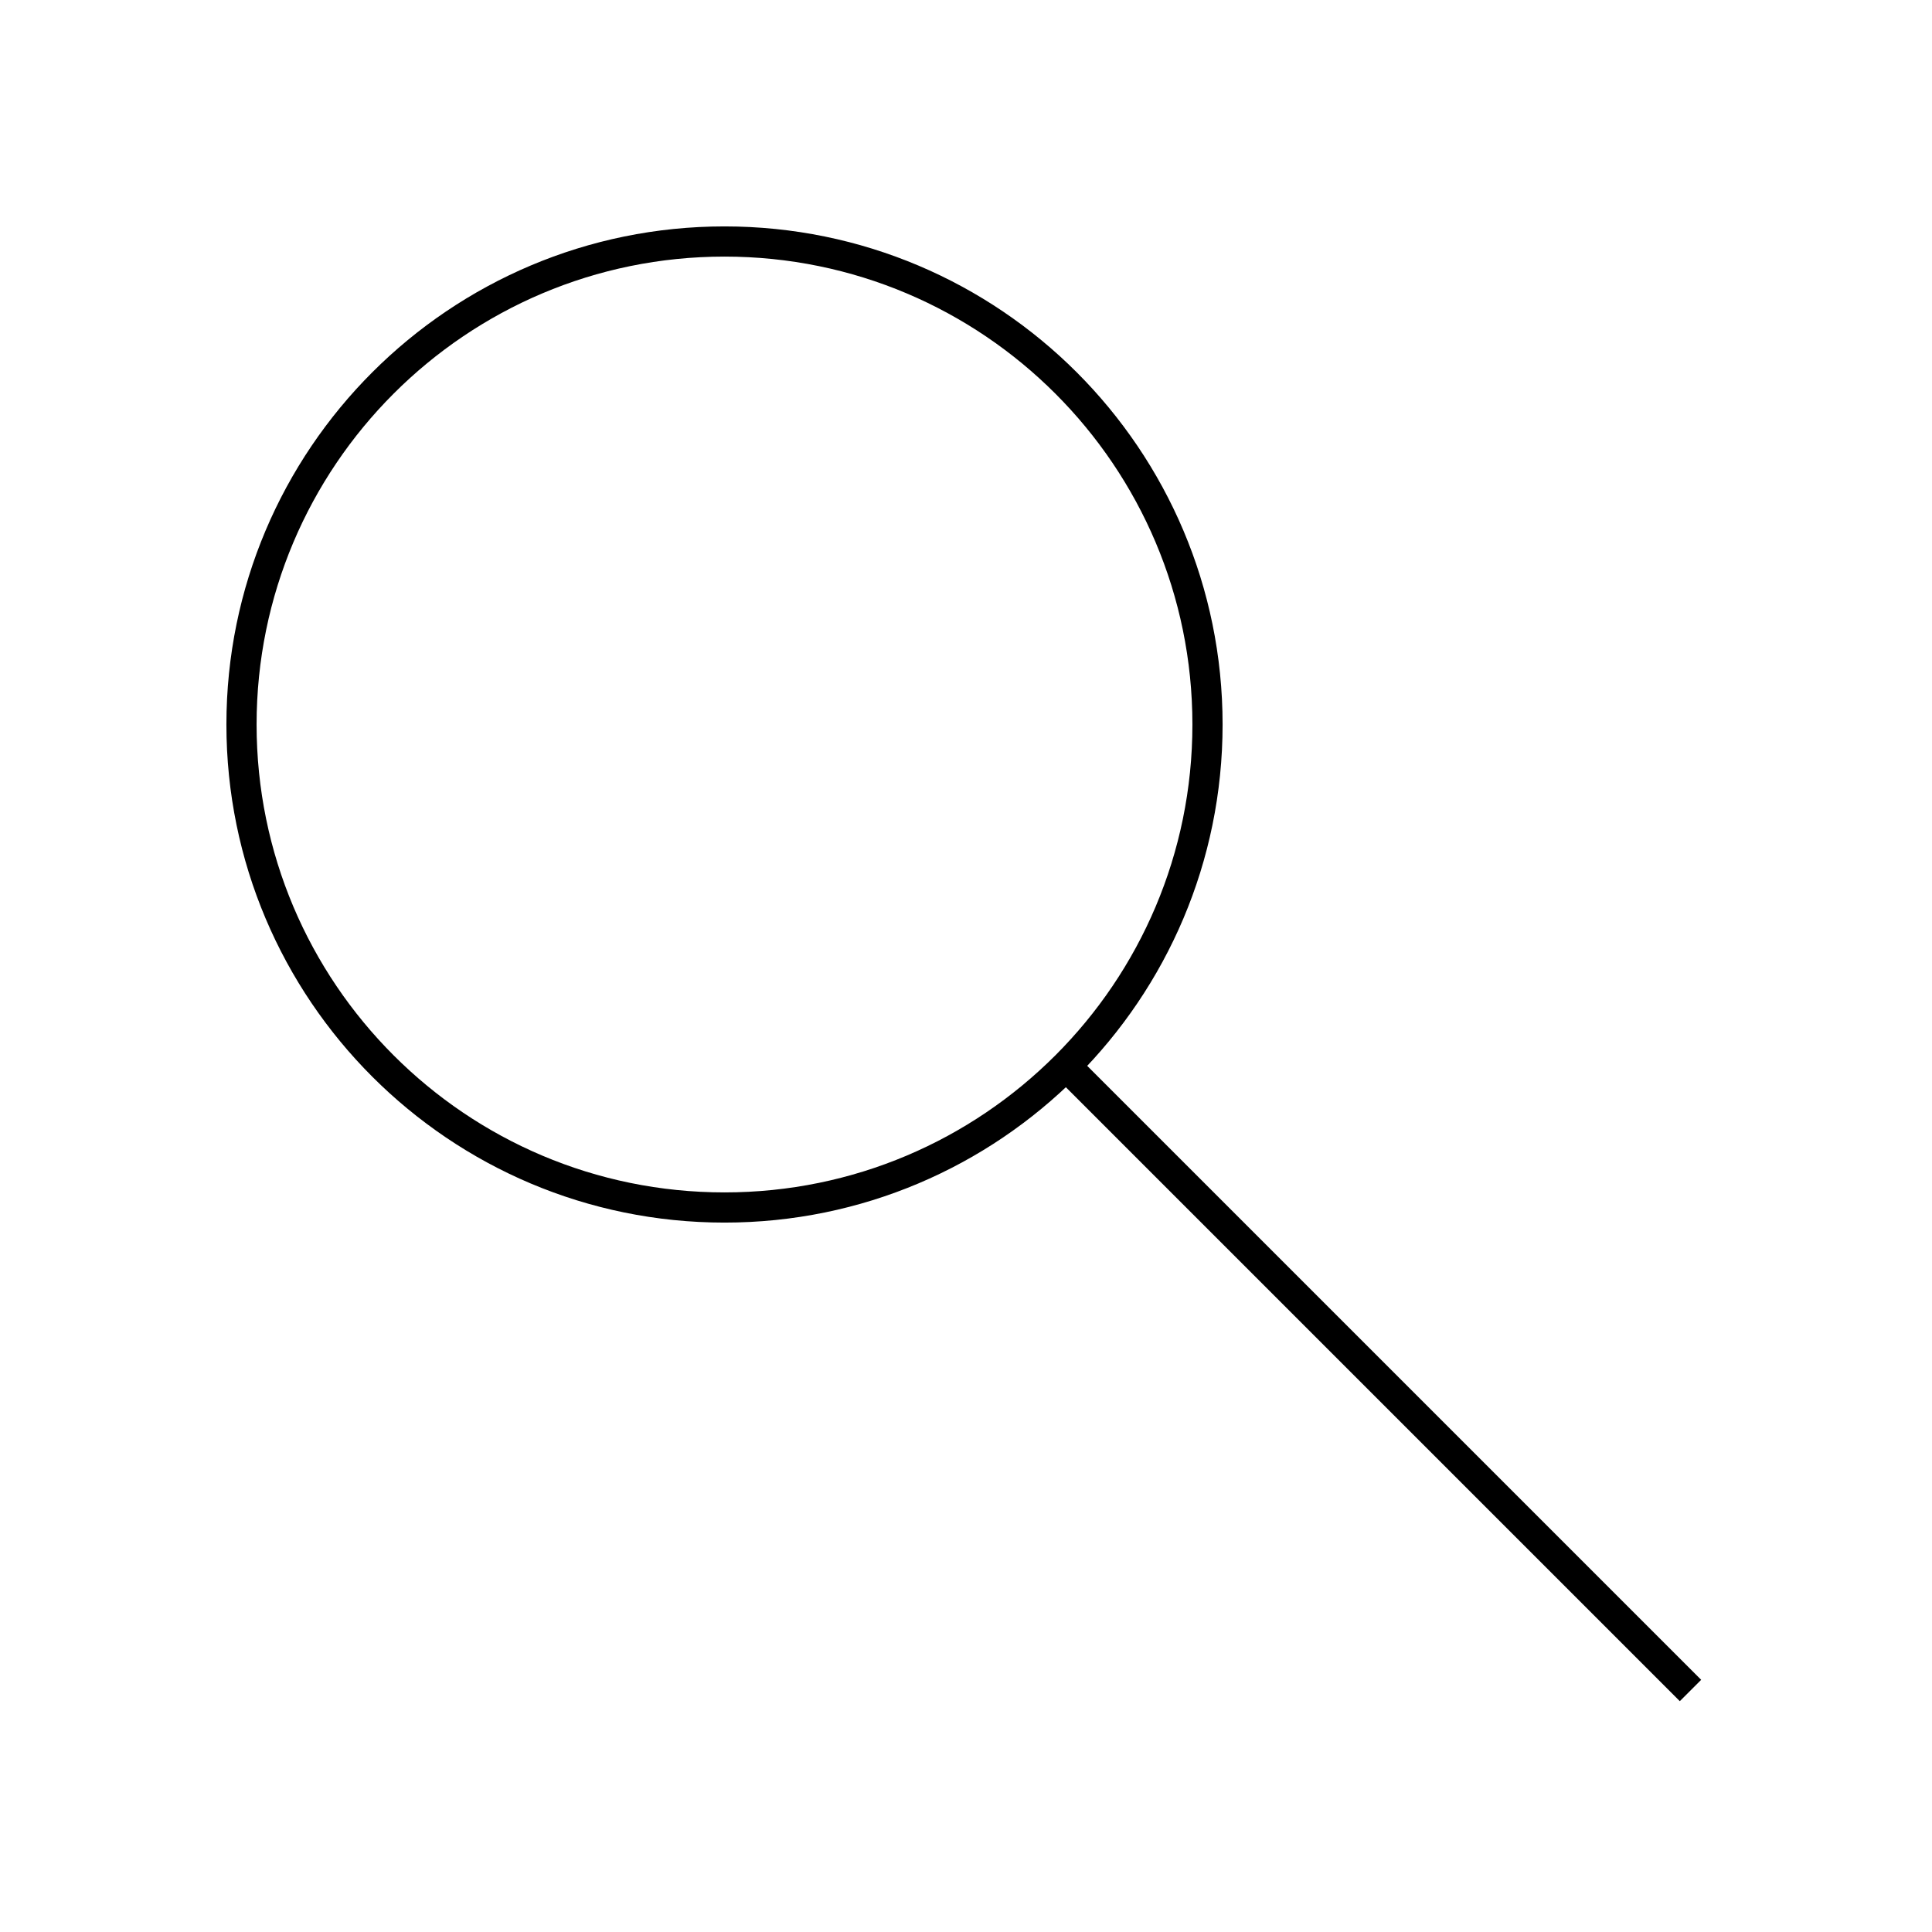
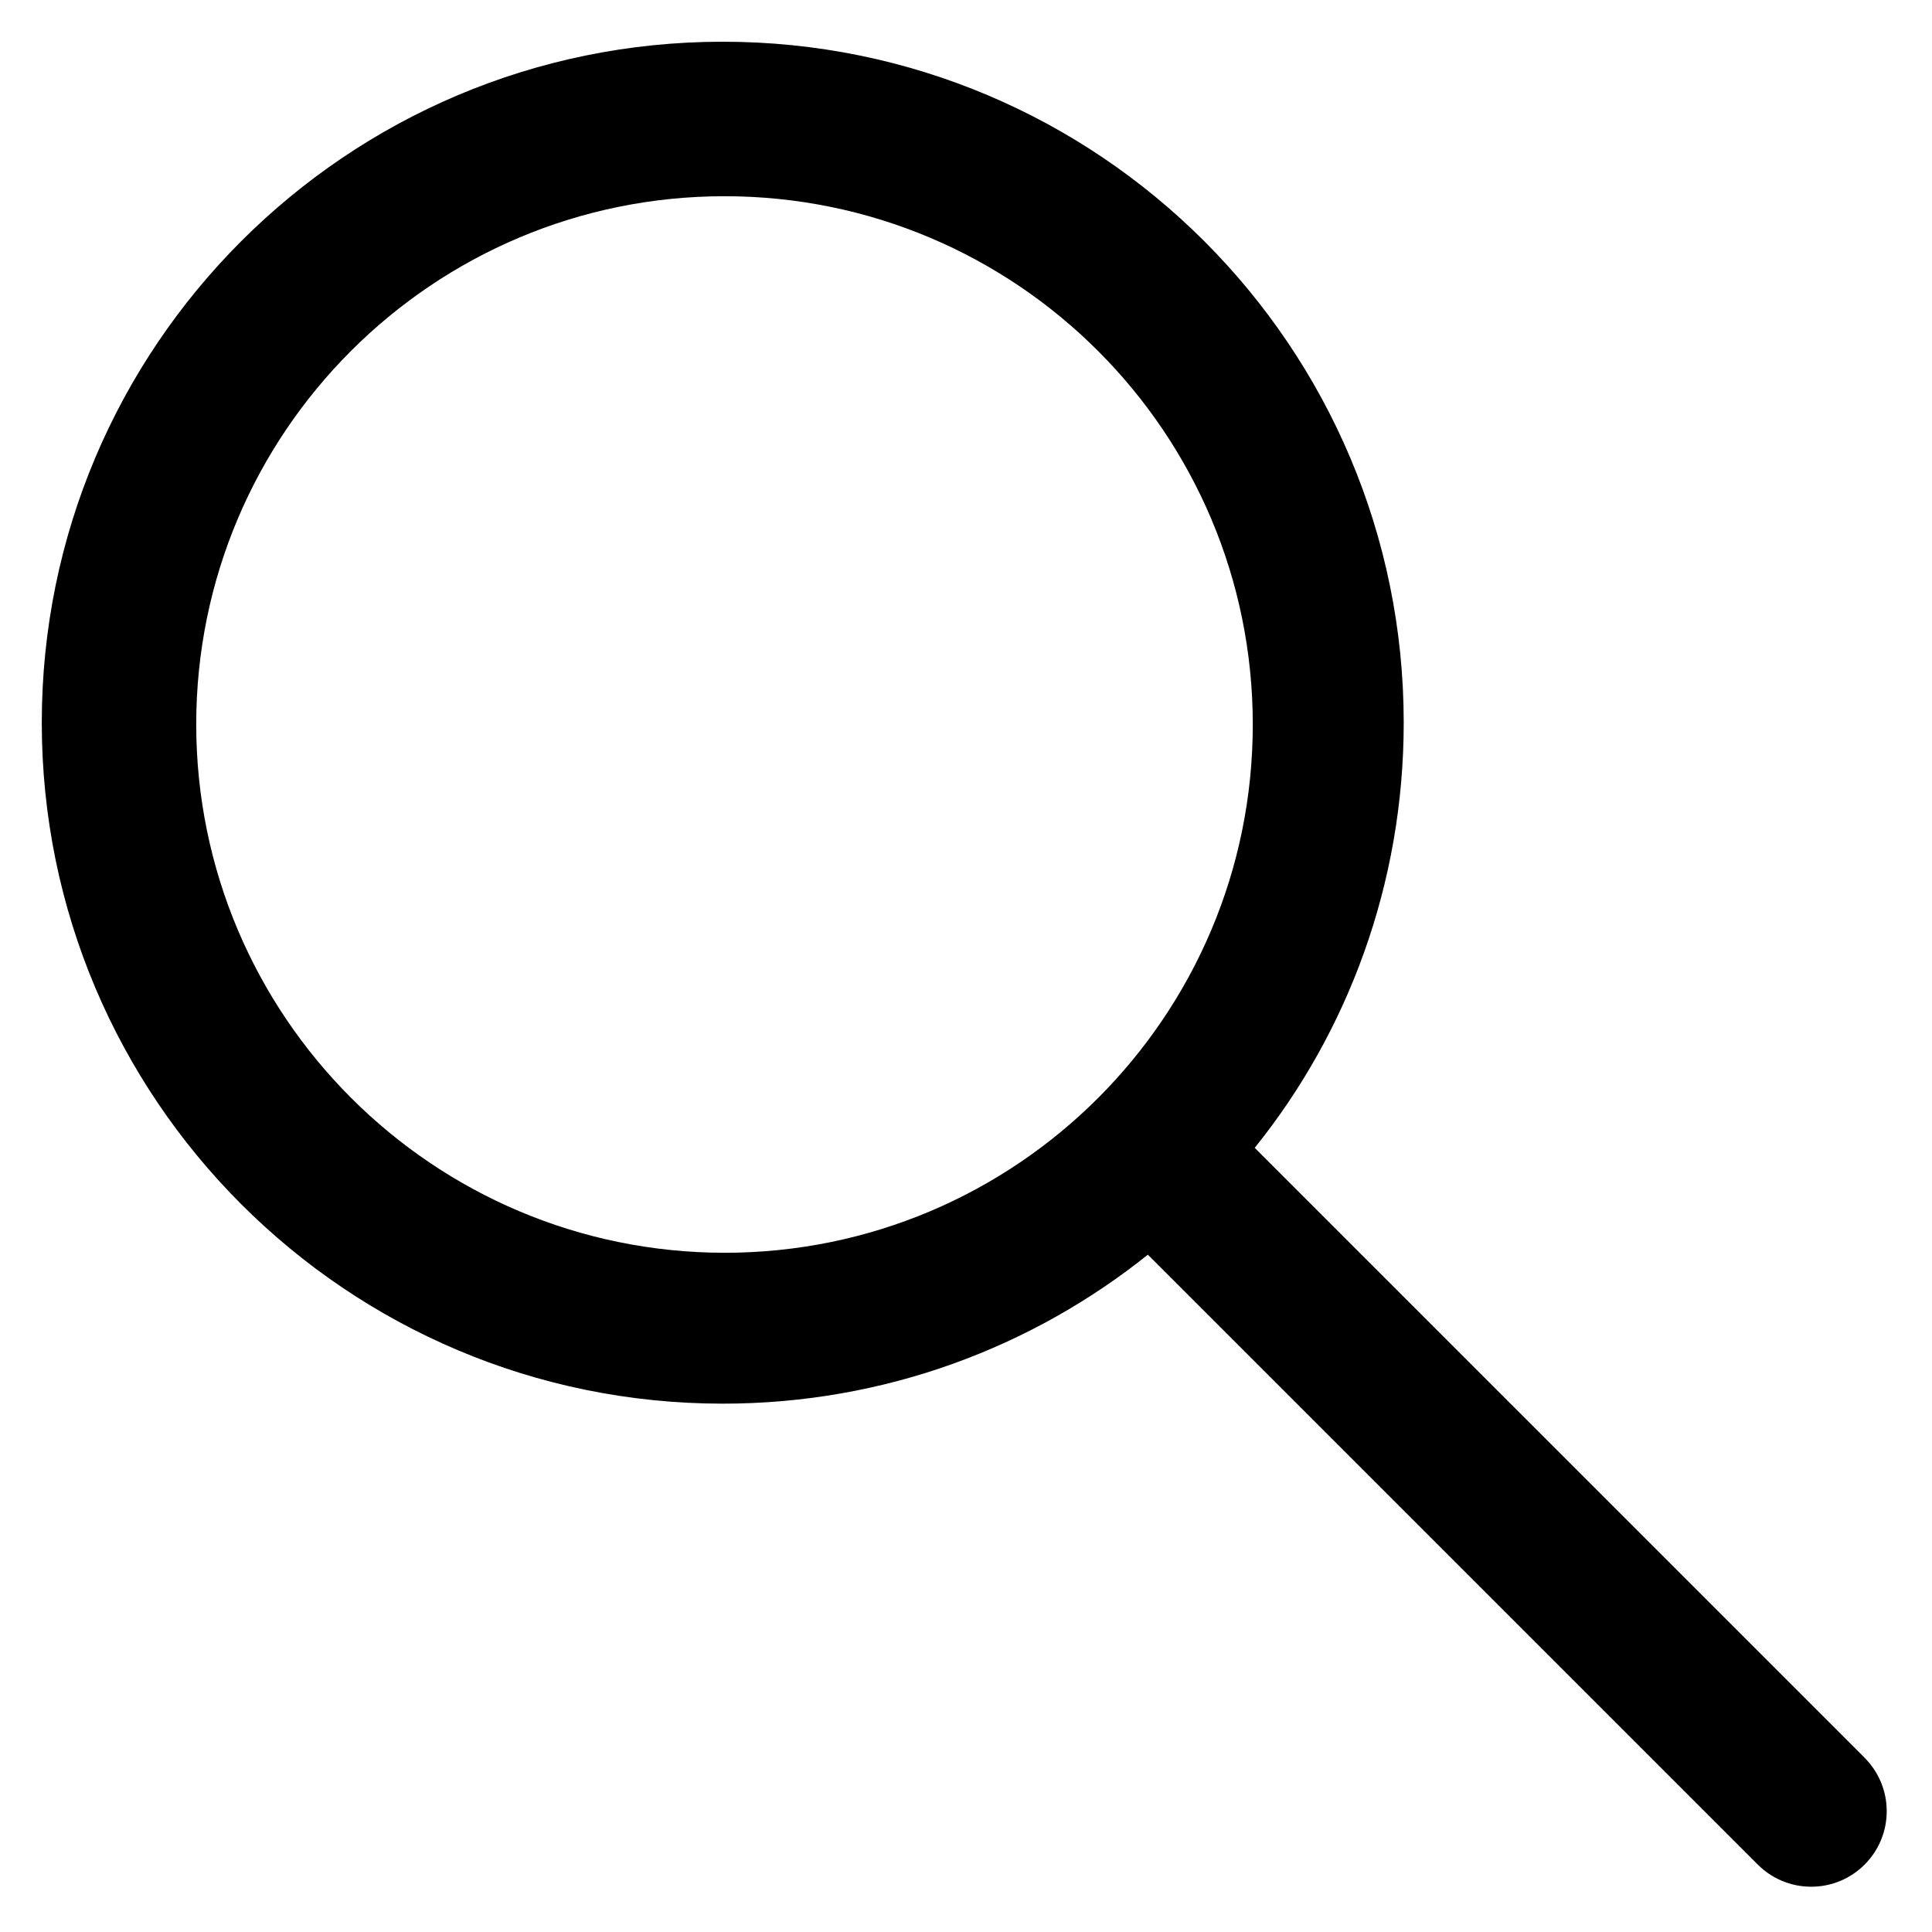
- <svg xmlns="http://www.w3.org/2000/svg" width="800px" height="800px" viewBox="0 0 64 64" fill="none" stroke="#000000">
-   <circle cx="24" cy="24" r="16" />
-   <line x1="56" y1="56" x2="35.31" y2="35.31" />
+ <svg xmlns="http://www.w3.org/2000/svg" fill="#000000" viewBox="0 0 32 32" version="1.1">
+   <g id="SVGRepo_bgCarrier" stroke-width="0" />
+   <g id="SVGRepo_tracerCarrier" stroke-linecap="round" stroke-linejoin="round" />
+   <g id="SVGRepo_iconCarrier">
+     <path d="M30.885 29.115l-10.103-10.103c1.538-1.911 2.468-4.368 2.468-7.042 0-6.229-5.050-11.279-11.279-11.279s-11.279 5.050-11.279 11.279c0 6.229 5.050 11.279 11.279 11.279 2.674 0 5.13-0.93 7.063-2.485l-0.022 0.017 10.103 10.103c0.226 0.226 0.539 0.366 0.884 0.366 0.691 0 1.251-0.56 1.251-1.251 0-0.345-0.14-0.658-0.366-0.884l0 0zM3.25 12c0-4.832 3.918-8.75 8.75-8.75s8.75 3.918 8.75 8.75c0 4.832-3.918 8.75-8.75 8.75v0c-4.83-0.005-8.745-3.92-8.75-8.749v-0.001z" />
+   </g>
</svg>
